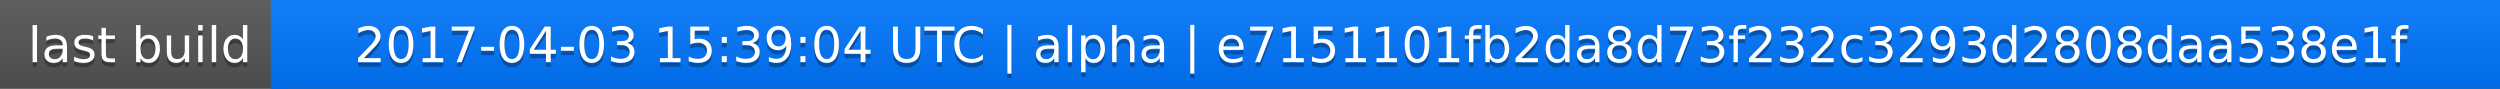
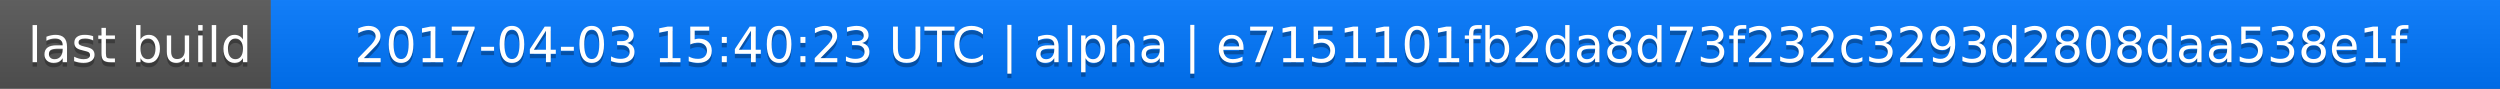
<svg xmlns="http://www.w3.org/2000/svg" width="563" height="20">
  <linearGradient id="a" x2="0" y2="100%">
    <stop offset="0" stop-color="#bbb" stop-opacity=".1" />
    <stop offset="1" stop-opacity=".1" />
  </linearGradient>
  <rect rx="0" width="563" height="20" fill="#555" />
  <rect rx="0" x="61" width="502" height="20" fill="#07f" />
  <path fill="#07f" d="M61 0h4v20h-4z" />
  <rect rx="0" width="563" height="20" fill="url(#a)" />
  <g fill="#fff" text-anchor="middle" font-family="DejaVu Sans,Verdana,Geneva,sans-serif" font-size="11">
    <text x="31.5" y="15" fill="#010101" fill-opacity=".3">last build</text>
    <text x="31.5" y="14">last build</text>
-     <text x="311" y="15" fill="#010101" fill-opacity=".3">2017-04-03 15:39:04 UTC | alpha | e7151101fb2da8d73f232c3293d2808daa538e1f</text>
-     <text x="311" y="14">2017-04-03 15:39:04 UTC | alpha | e7151101fb2da8d73f232c3293d2808daa538e1f</text>
+     <text x="311" y="15" fill="#010101" fill-opacity=".3">2017-04-03 15:40:23 UTC | alpha | e7151101fb2da8d73f232c3293d2808daa538e1f</text>
+     <text x="311" y="14">2017-04-03 15:40:23 UTC | alpha | e7151101fb2da8d73f232c3293d2808daa538e1f</text>
  </g>
</svg>
